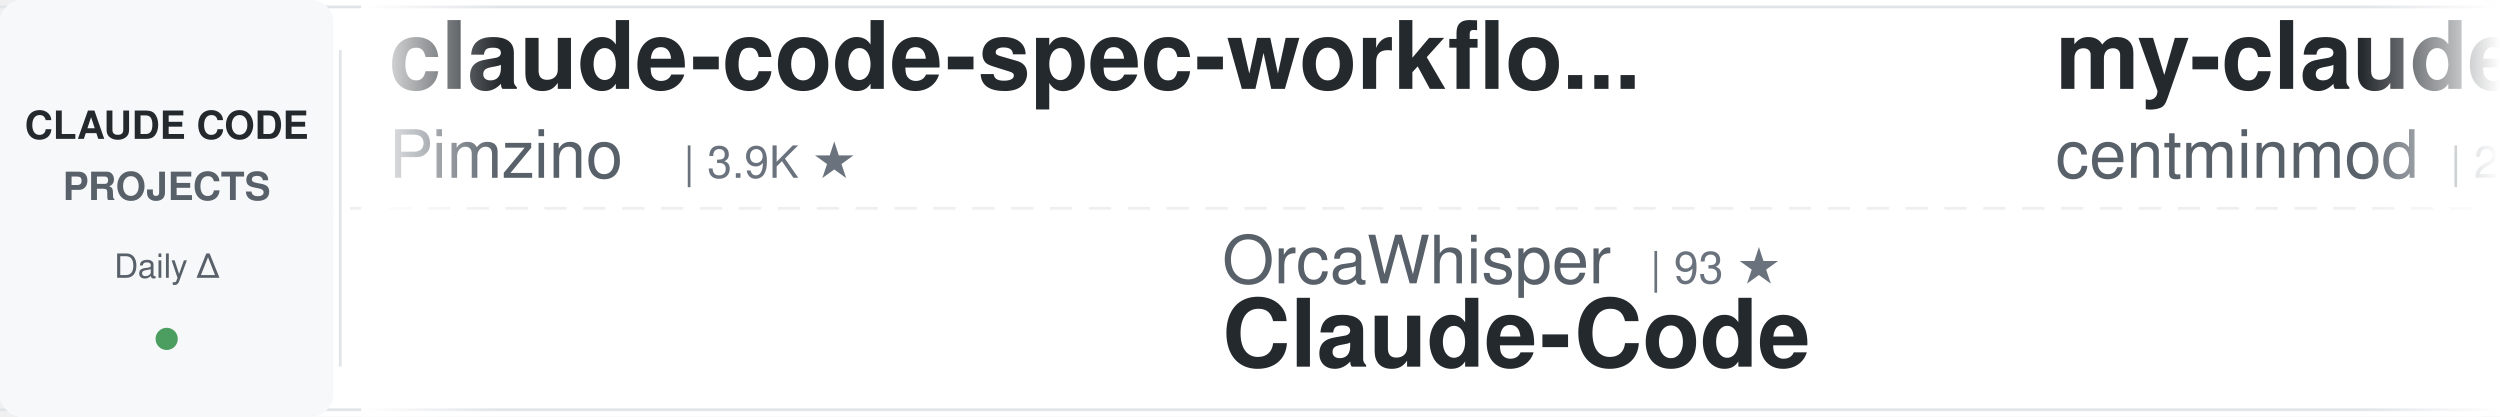
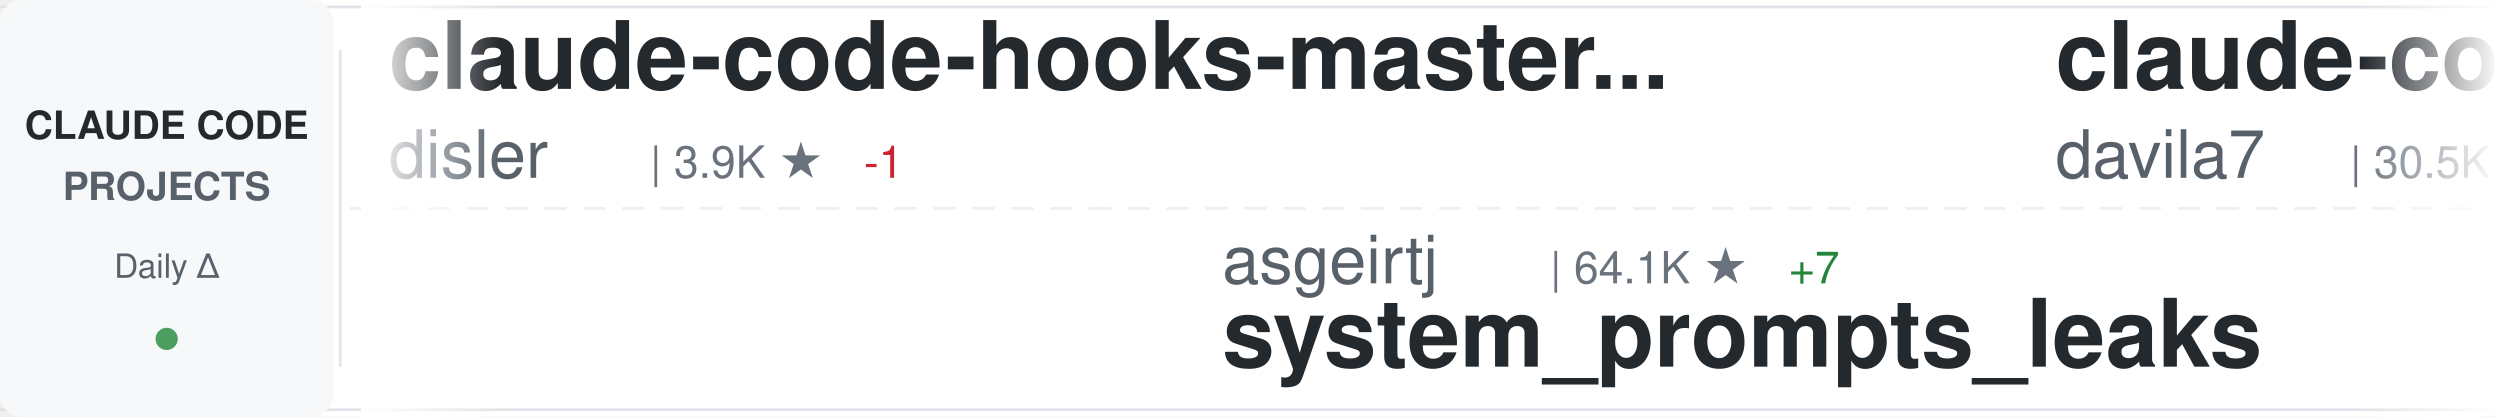
<svg xmlns="http://www.w3.org/2000/svg" width="900" height="150">
  <defs>
    <linearGradient id="awesomeLeftFade" x1="0%" y1="0%" x2="100%" y2="0%">
      <stop offset="0%" style="stop-color:#ffffff;stop-opacity:1" />
      <stop offset="100%" style="stop-color:#ffffff;stop-opacity:0" />
    </linearGradient>
    <linearGradient id="awesomeRightFade" x1="0%" y1="0%" x2="100%" y2="0%">
      <stop offset="0%" style="stop-color:#ffffff;stop-opacity:0" />
      <stop offset="100%" style="stop-color:#ffffff;stop-opacity:1" />
    </linearGradient>
  </defs>
  <rect width="900" height="150" fill="#ffffff" rx="8" />
  <rect x="0" y="2" width="900" height="1" fill="#e1e4e8" />
  <rect x="0" y="147" width="900" height="1" fill="#e1e4e8" />
  <line x1="0" y1="75" x2="900" y2="75" stroke="#e1e4e8" stroke-width="1" stroke-dasharray="8 6" opacity="0.6" />
  <rect x="0" y="0" width="120" height="150" fill="#f6f8fa" rx="8" />
  <text x="60" y="50" font-family="-apple-system, BlinkMacSystemFont, 'Segoe UI', Helvetica, Arial, sans-serif" font-size="14" font-weight="600" fill="#24292e" text-anchor="middle">CLAUDE CODE</text>
  <text x="60" y="72" font-family="-apple-system, BlinkMacSystemFont, 'Segoe UI', Helvetica, Arial, sans-serif" font-size="14" font-weight="600" fill="#586069" text-anchor="middle">PROJECTS</text>
  <text x="60" y="100" font-family="-apple-system, BlinkMacSystemFont, 'Segoe UI', Helvetica, Arial, sans-serif" font-size="12" font-weight="500" fill="#586069" text-anchor="middle">Daily Δ</text>
  <circle cx="60" cy="122" r="4" fill="#22863a" opacity="0.8" />
  <rect x="122" y="18" width="1" height="114" fill="#e1e4e8" />
  <clipPath id="awesomeTickerClip">
    <rect x="130" y="0" width="770" height="150" />
  </clipPath>
  <g clip-path="url(#awesomeTickerClip)">
    <g id="awesomeTickerItems">
      <animateTransform attributeName="transform" attributeType="XML" type="translate" from="0 0" to="-3000 0" dur="54s" repeatCount="indefinite" />
      <g transform="translate(0, 0)">
-         <text x="140" y="32" font-family="-apple-system, BlinkMacSystemFont, 'Segoe UI', Helvetica, Arial, sans-serif" font-size="34" font-weight="600" fill="#24292e">claude-code-spec-workflo...</text>
-         <text x="140" y="64" font-family="-apple-system, BlinkMacSystemFont, 'Segoe UI', Helvetica, Arial, sans-serif" font-size="24" font-weight="400" fill="#586069">Pimzino</text>
-         <text x="246" y="64" font-family="-apple-system, BlinkMacSystemFont, 'Segoe UI', Helvetica, Arial, sans-serif" font-size="16" font-weight="500" fill="#6a737d">| 3.9K ★</text>
+         <text x="140" y="32" font-family="-apple-system, BlinkMacSystemFont, 'Segoe UI', Helvetica, Arial, sans-serif" font-size="34" font-weight="600" fill="#24292e">claude-code-hooks-master...</text>
+         <text x="140" y="64" font-family="-apple-system, BlinkMacSystemFont, 'Segoe UI', Helvetica, Arial, sans-serif" font-size="24" font-weight="400" fill="#586069">disler</text>
+         <text x="234" y="64" font-family="-apple-system, BlinkMacSystemFont, 'Segoe UI', Helvetica, Arial, sans-serif" font-size="16" font-weight="500" fill="#6a737d">| 3.9K ★</text>
+         <text x="311" y="64" font-family="-apple-system, BlinkMacSystemFont, 'Segoe UI', Helvetica, Arial, sans-serif" font-size="16" font-weight="500" fill="#cb2431"> -1</text>
      </g>
      <g transform="translate(300, 0)">
-         <text x="140" y="102" font-family="-apple-system, BlinkMacSystemFont, 'Segoe UI', Helvetica, Arial, sans-serif" font-size="24" font-weight="400" fill="#586069">OrcaWhisper</text>
-         <text x="294" y="102" font-family="-apple-system, BlinkMacSystemFont, 'Segoe UI', Helvetica, Arial, sans-serif" font-size="16" font-weight="500" fill="#6a737d">| 93 ★</text>
-         <text x="140" y="132" font-family="-apple-system, BlinkMacSystemFont, 'Segoe UI', Helvetica, Arial, sans-serif" font-size="34" font-weight="600" fill="#24292e">Claude-Code</text>
+         <text x="140" y="102" font-family="-apple-system, BlinkMacSystemFont, 'Segoe UI', Helvetica, Arial, sans-serif" font-size="24" font-weight="400" fill="#586069">asgeirtj</text>
+         <text x="258" y="102" font-family="-apple-system, BlinkMacSystemFont, 'Segoe UI', Helvetica, Arial, sans-serif" font-size="16" font-weight="500" fill="#6a737d">| 64.1K ★</text>
+         <text x="344" y="102" font-family="-apple-system, BlinkMacSystemFont, 'Segoe UI', Helvetica, Arial, sans-serif" font-size="16" font-weight="500" fill="#22863a"> +7</text>
+         <text x="140" y="132" font-family="-apple-system, BlinkMacSystemFont, 'Segoe UI', Helvetica, Arial, sans-serif" font-size="34" font-weight="600" fill="#24292e">system_prompts_leaks</text>
      </g>
      <g transform="translate(600, 0)">
-         <text x="140" y="32" font-family="-apple-system, BlinkMacSystemFont, 'Segoe UI', Helvetica, Arial, sans-serif" font-size="34" font-weight="600" fill="#24292e">my-claude-code-setup</text>
-         <text x="140" y="64" font-family="-apple-system, BlinkMacSystemFont, 'Segoe UI', Helvetica, Arial, sans-serif" font-size="24" font-weight="400" fill="#586069">centminmod</text>
-         <text x="282" y="64" font-family="-apple-system, BlinkMacSystemFont, 'Segoe UI', Helvetica, Arial, sans-serif" font-size="16" font-weight="500" fill="#6a737d">| 2.6K ★</text>
+         <text x="140" y="32" font-family="-apple-system, BlinkMacSystemFont, 'Segoe UI', Helvetica, Arial, sans-serif" font-size="34" font-weight="600" fill="#24292e">claude-code-templates</text>
+         <text x="140" y="64" font-family="-apple-system, BlinkMacSystemFont, 'Segoe UI', Helvetica, Arial, sans-serif" font-size="24" font-weight="400" fill="#586069">davila7</text>
+         <text x="246" y="64" font-family="-apple-system, BlinkMacSystemFont, 'Segoe UI', Helvetica, Arial, sans-serif" font-size="16" font-weight="500" fill="#6a737d">| 30.5K ★</text>
+         <text x="332" y="64" font-family="-apple-system, BlinkMacSystemFont, 'Segoe UI', Helvetica, Arial, sans-serif" font-size="16" font-weight="500" fill="#22863a"> +2</text>
      </g>
      <g transform="translate(900, 0)">
-         <text x="140" y="102" font-family="-apple-system, BlinkMacSystemFont, 'Segoe UI', Helvetica, Arial, sans-serif" font-size="24" font-weight="400" fill="#586069">xu-xiang</text>
-         <text x="258" y="102" font-family="-apple-system, BlinkMacSystemFont, 'Segoe UI', Helvetica, Arial, sans-serif" font-size="16" font-weight="500" fill="#6a737d">| 1.9K ★</text>
-         <text x="140" y="132" font-family="-apple-system, BlinkMacSystemFont, 'Segoe UI', Helvetica, Arial, sans-serif" font-size="34" font-weight="600" fill="#24292e">everything-claude-code-z...</text>
+         <text x="140" y="102" font-family="-apple-system, BlinkMacSystemFont, 'Segoe UI', Helvetica, Arial, sans-serif" font-size="24" font-weight="400" fill="#586069">shanraisshan</text>
+         <text x="306" y="102" font-family="-apple-system, BlinkMacSystemFont, 'Segoe UI', Helvetica, Arial, sans-serif" font-size="16" font-weight="500" fill="#6a737d">| 65.6K ★</text>
+         <text x="392" y="102" font-family="-apple-system, BlinkMacSystemFont, 'Segoe UI', Helvetica, Arial, sans-serif" font-size="16" font-weight="500" fill="#22863a"> +4</text>
+         <text x="140" y="132" font-family="-apple-system, BlinkMacSystemFont, 'Segoe UI', Helvetica, Arial, sans-serif" font-size="34" font-weight="600" fill="#24292e">claude-code-best-practic...</text>
      </g>
      <g transform="translate(1200, 0)">
-         <text x="140" y="32" font-family="-apple-system, BlinkMacSystemFont, 'Segoe UI', Helvetica, Arial, sans-serif" font-size="34" font-weight="600" fill="#24292e">claude-code-source-code-...</text>
-         <text x="140" y="64" font-family="-apple-system, BlinkMacSystemFont, 'Segoe UI', Helvetica, Arial, sans-serif" font-size="24" font-weight="400" fill="#586069">ghuntley</text>
-         <text x="258" y="64" font-family="-apple-system, BlinkMacSystemFont, 'Segoe UI', Helvetica, Arial, sans-serif" font-size="16" font-weight="500" fill="#6a737d">| 990 ★</text>
+         <text x="140" y="32" font-family="-apple-system, BlinkMacSystemFont, 'Segoe UI', Helvetica, Arial, sans-serif" font-size="34" font-weight="600" fill="#24292e">claude-code-cheat-sheet</text>
+         <text x="140" y="64" font-family="-apple-system, BlinkMacSystemFont, 'Segoe UI', Helvetica, Arial, sans-serif" font-size="24" font-weight="400" fill="#586069">Njengah</text>
+         <text x="246" y="64" font-family="-apple-system, BlinkMacSystemFont, 'Segoe UI', Helvetica, Arial, sans-serif" font-size="16" font-weight="500" fill="#6a737d">| 1.9K ★</text>
      </g>
      <g transform="translate(1500, 0)">
-         <text x="140" y="102" font-family="-apple-system, BlinkMacSystemFont, 'Segoe UI', Helvetica, Arial, sans-serif" font-size="24" font-weight="400" fill="#586069">multica-ai</text>
-         <text x="282" y="102" font-family="-apple-system, BlinkMacSystemFont, 'Segoe UI', Helvetica, Arial, sans-serif" font-size="16" font-weight="500" fill="#6a737d">| 209.9K ★</text>
-         <text x="377" y="102" font-family="-apple-system, BlinkMacSystemFont, 'Segoe UI', Helvetica, Arial, sans-serif" font-size="16" font-weight="500" fill="#22863a"> +39</text>
-         <text x="140" y="132" font-family="-apple-system, BlinkMacSystemFont, 'Segoe UI', Helvetica, Arial, sans-serif" font-size="34" font-weight="600" fill="#24292e">andrej-karpathy-skills</text>
+         <text x="140" y="102" font-family="-apple-system, BlinkMacSystemFont, 'Segoe UI', Helvetica, Arial, sans-serif" font-size="24" font-weight="400" fill="#586069">luyao618</text>
+         <text x="258" y="102" font-family="-apple-system, BlinkMacSystemFont, 'Segoe UI', Helvetica, Arial, sans-serif" font-size="16" font-weight="500" fill="#6a737d">| 1.7K ★</text>
+         <text x="335" y="102" font-family="-apple-system, BlinkMacSystemFont, 'Segoe UI', Helvetica, Arial, sans-serif" font-size="16" font-weight="500" fill="#22863a"> +1</text>
+         <text x="140" y="132" font-family="-apple-system, BlinkMacSystemFont, 'Segoe UI', Helvetica, Arial, sans-serif" font-size="34" font-weight="600" fill="#24292e">Claude-Code-Source-Study</text>
      </g>
      <g transform="translate(1800, 0)">
-         <text x="140" y="32" font-family="-apple-system, BlinkMacSystemFont, 'Segoe UI', Helvetica, Arial, sans-serif" font-size="34" font-weight="600" fill="#24292e">claude-code-tips</text>
-         <text x="140" y="64" font-family="-apple-system, BlinkMacSystemFont, 'Segoe UI', Helvetica, Arial, sans-serif" font-size="24" font-weight="400" fill="#586069">ykdojo</text>
-         <text x="234" y="64" font-family="-apple-system, BlinkMacSystemFont, 'Segoe UI', Helvetica, Arial, sans-serif" font-size="16" font-weight="500" fill="#6a737d">| 10.0K ★</text>
-         <text x="320" y="64" font-family="-apple-system, BlinkMacSystemFont, 'Segoe UI', Helvetica, Arial, sans-serif" font-size="16" font-weight="500" fill="#22863a"> +2</text>
+         <text x="140" y="32" font-family="-apple-system, BlinkMacSystemFont, 'Segoe UI', Helvetica, Arial, sans-serif" font-size="34" font-weight="600" fill="#24292e">collection-claude-code-s...</text>
+         <text x="140" y="64" font-family="-apple-system, BlinkMacSystemFont, 'Segoe UI', Helvetica, Arial, sans-serif" font-size="24" font-weight="400" fill="#586069">chauncygu</text>
+         <text x="270" y="64" font-family="-apple-system, BlinkMacSystemFont, 'Segoe UI', Helvetica, Arial, sans-serif" font-size="16" font-weight="500" fill="#6a737d">| 2.8K ★</text>
      </g>
      <g transform="translate(2100, 0)">
-         <text x="140" y="102" font-family="-apple-system, BlinkMacSystemFont, 'Segoe UI', Helvetica, Arial, sans-serif" font-size="24" font-weight="400" fill="#586069">Njengah</text>
-         <text x="246" y="102" font-family="-apple-system, BlinkMacSystemFont, 'Segoe UI', Helvetica, Arial, sans-serif" font-size="16" font-weight="500" fill="#6a737d">| 1.9K ★</text>
-         <text x="323" y="102" font-family="-apple-system, BlinkMacSystemFont, 'Segoe UI', Helvetica, Arial, sans-serif" font-size="16" font-weight="500" fill="#22863a"> +1</text>
-         <text x="140" y="132" font-family="-apple-system, BlinkMacSystemFont, 'Segoe UI', Helvetica, Arial, sans-serif" font-size="34" font-weight="600" fill="#24292e">claude-code-cheat-sheet</text>
+         <text x="140" y="102" font-family="-apple-system, BlinkMacSystemFont, 'Segoe UI', Helvetica, Arial, sans-serif" font-size="24" font-weight="400" fill="#586069">fazxes</text>
+         <text x="234" y="102" font-family="-apple-system, BlinkMacSystemFont, 'Segoe UI', Helvetica, Arial, sans-serif" font-size="16" font-weight="500" fill="#6a737d">| 234 ★</text>
+         <text x="140" y="132" font-family="-apple-system, BlinkMacSystemFont, 'Segoe UI', Helvetica, Arial, sans-serif" font-size="34" font-weight="600" fill="#24292e">Claude-code</text>
      </g>
      <g transform="translate(2400, 0)">
-         <text x="140" y="32" font-family="-apple-system, BlinkMacSystemFont, 'Segoe UI', Helvetica, Arial, sans-serif" font-size="34" font-weight="600" fill="#24292e">claude-code-rev</text>
-         <text x="140" y="64" font-family="-apple-system, BlinkMacSystemFont, 'Segoe UI', Helvetica, Arial, sans-serif" font-size="24" font-weight="400" fill="#586069">oboard</text>
-         <text x="234" y="64" font-family="-apple-system, BlinkMacSystemFont, 'Segoe UI', Helvetica, Arial, sans-serif" font-size="16" font-weight="500" fill="#6a737d">| 3.3K ★</text>
+         <text x="140" y="32" font-family="-apple-system, BlinkMacSystemFont, 'Segoe UI', Helvetica, Arial, sans-serif" font-size="34" font-weight="600" fill="#24292e">claude-code-book</text>
+         <text x="140" y="64" font-family="-apple-system, BlinkMacSystemFont, 'Segoe UI', Helvetica, Arial, sans-serif" font-size="24" font-weight="400" fill="#586069">lintsinghua</text>
+         <text x="294" y="64" font-family="-apple-system, BlinkMacSystemFont, 'Segoe UI', Helvetica, Arial, sans-serif" font-size="16" font-weight="500" fill="#6a737d">| 4.2K ★</text>
      </g>
      <g transform="translate(2700, 0)">
-         <text x="140" y="102" font-family="-apple-system, BlinkMacSystemFont, 'Segoe UI', Helvetica, Arial, sans-serif" font-size="24" font-weight="400" fill="#586069">VILA-Lab</text>
-         <text x="258" y="102" font-family="-apple-system, BlinkMacSystemFont, 'Segoe UI', Helvetica, Arial, sans-serif" font-size="16" font-weight="500" fill="#6a737d">| 2.1K ★</text>
-         <text x="140" y="132" font-family="-apple-system, BlinkMacSystemFont, 'Segoe UI', Helvetica, Arial, sans-serif" font-size="34" font-weight="600" fill="#24292e">Dive-into-Claude-Code</text>
+         <text x="140" y="102" font-family="-apple-system, BlinkMacSystemFont, 'Segoe UI', Helvetica, Arial, sans-serif" font-size="24" font-weight="400" fill="#586069">anthropics</text>
+         <text x="282" y="102" font-family="-apple-system, BlinkMacSystemFont, 'Segoe UI', Helvetica, Arial, sans-serif" font-size="16" font-weight="500" fill="#6a737d">| 8.8K ★</text>
+         <text x="359" y="102" font-family="-apple-system, BlinkMacSystemFont, 'Segoe UI', Helvetica, Arial, sans-serif" font-size="16" font-weight="500" fill="#cb2431"> -1</text>
+         <text x="140" y="132" font-family="-apple-system, BlinkMacSystemFont, 'Segoe UI', Helvetica, Arial, sans-serif" font-size="34" font-weight="600" fill="#24292e">claude-code-action</text>
      </g>
      <g transform="translate(3000, 0)">
-         <text x="140" y="32" font-family="-apple-system, BlinkMacSystemFont, 'Segoe UI', Helvetica, Arial, sans-serif" font-size="34" font-weight="600" fill="#24292e">claude-code-spec-workflo...</text>
-         <text x="140" y="64" font-family="-apple-system, BlinkMacSystemFont, 'Segoe UI', Helvetica, Arial, sans-serif" font-size="24" font-weight="400" fill="#586069">Pimzino</text>
-         <text x="246" y="64" font-family="-apple-system, BlinkMacSystemFont, 'Segoe UI', Helvetica, Arial, sans-serif" font-size="16" font-weight="500" fill="#6a737d">| 3.9K ★</text>
+         <text x="140" y="32" font-family="-apple-system, BlinkMacSystemFont, 'Segoe UI', Helvetica, Arial, sans-serif" font-size="34" font-weight="600" fill="#24292e">claude-code-hooks-master...</text>
+         <text x="140" y="64" font-family="-apple-system, BlinkMacSystemFont, 'Segoe UI', Helvetica, Arial, sans-serif" font-size="24" font-weight="400" fill="#586069">disler</text>
+         <text x="234" y="64" font-family="-apple-system, BlinkMacSystemFont, 'Segoe UI', Helvetica, Arial, sans-serif" font-size="16" font-weight="500" fill="#6a737d">| 3.9K ★</text>
+         <text x="311" y="64" font-family="-apple-system, BlinkMacSystemFont, 'Segoe UI', Helvetica, Arial, sans-serif" font-size="16" font-weight="500" fill="#cb2431"> -1</text>
      </g>
      <g transform="translate(3300, 0)">
-         <text x="140" y="102" font-family="-apple-system, BlinkMacSystemFont, 'Segoe UI', Helvetica, Arial, sans-serif" font-size="24" font-weight="400" fill="#586069">OrcaWhisper</text>
-         <text x="294" y="102" font-family="-apple-system, BlinkMacSystemFont, 'Segoe UI', Helvetica, Arial, sans-serif" font-size="16" font-weight="500" fill="#6a737d">| 93 ★</text>
-         <text x="140" y="132" font-family="-apple-system, BlinkMacSystemFont, 'Segoe UI', Helvetica, Arial, sans-serif" font-size="34" font-weight="600" fill="#24292e">Claude-Code</text>
+         <text x="140" y="102" font-family="-apple-system, BlinkMacSystemFont, 'Segoe UI', Helvetica, Arial, sans-serif" font-size="24" font-weight="400" fill="#586069">asgeirtj</text>
+         <text x="258" y="102" font-family="-apple-system, BlinkMacSystemFont, 'Segoe UI', Helvetica, Arial, sans-serif" font-size="16" font-weight="500" fill="#6a737d">| 64.1K ★</text>
+         <text x="344" y="102" font-family="-apple-system, BlinkMacSystemFont, 'Segoe UI', Helvetica, Arial, sans-serif" font-size="16" font-weight="500" fill="#22863a"> +7</text>
+         <text x="140" y="132" font-family="-apple-system, BlinkMacSystemFont, 'Segoe UI', Helvetica, Arial, sans-serif" font-size="34" font-weight="600" fill="#24292e">system_prompts_leaks</text>
      </g>
      <g transform="translate(3600, 0)">
-         <text x="140" y="32" font-family="-apple-system, BlinkMacSystemFont, 'Segoe UI', Helvetica, Arial, sans-serif" font-size="34" font-weight="600" fill="#24292e">my-claude-code-setup</text>
-         <text x="140" y="64" font-family="-apple-system, BlinkMacSystemFont, 'Segoe UI', Helvetica, Arial, sans-serif" font-size="24" font-weight="400" fill="#586069">centminmod</text>
-         <text x="282" y="64" font-family="-apple-system, BlinkMacSystemFont, 'Segoe UI', Helvetica, Arial, sans-serif" font-size="16" font-weight="500" fill="#6a737d">| 2.6K ★</text>
+         <text x="140" y="32" font-family="-apple-system, BlinkMacSystemFont, 'Segoe UI', Helvetica, Arial, sans-serif" font-size="34" font-weight="600" fill="#24292e">claude-code-templates</text>
+         <text x="140" y="64" font-family="-apple-system, BlinkMacSystemFont, 'Segoe UI', Helvetica, Arial, sans-serif" font-size="24" font-weight="400" fill="#586069">davila7</text>
+         <text x="246" y="64" font-family="-apple-system, BlinkMacSystemFont, 'Segoe UI', Helvetica, Arial, sans-serif" font-size="16" font-weight="500" fill="#6a737d">| 30.5K ★</text>
+         <text x="332" y="64" font-family="-apple-system, BlinkMacSystemFont, 'Segoe UI', Helvetica, Arial, sans-serif" font-size="16" font-weight="500" fill="#22863a"> +2</text>
      </g>
      <g transform="translate(3900, 0)">
-         <text x="140" y="102" font-family="-apple-system, BlinkMacSystemFont, 'Segoe UI', Helvetica, Arial, sans-serif" font-size="24" font-weight="400" fill="#586069">xu-xiang</text>
-         <text x="258" y="102" font-family="-apple-system, BlinkMacSystemFont, 'Segoe UI', Helvetica, Arial, sans-serif" font-size="16" font-weight="500" fill="#6a737d">| 1.9K ★</text>
-         <text x="140" y="132" font-family="-apple-system, BlinkMacSystemFont, 'Segoe UI', Helvetica, Arial, sans-serif" font-size="34" font-weight="600" fill="#24292e">everything-claude-code-z...</text>
+         <text x="140" y="102" font-family="-apple-system, BlinkMacSystemFont, 'Segoe UI', Helvetica, Arial, sans-serif" font-size="24" font-weight="400" fill="#586069">shanraisshan</text>
+         <text x="306" y="102" font-family="-apple-system, BlinkMacSystemFont, 'Segoe UI', Helvetica, Arial, sans-serif" font-size="16" font-weight="500" fill="#6a737d">| 65.6K ★</text>
+         <text x="392" y="102" font-family="-apple-system, BlinkMacSystemFont, 'Segoe UI', Helvetica, Arial, sans-serif" font-size="16" font-weight="500" fill="#22863a"> +4</text>
+         <text x="140" y="132" font-family="-apple-system, BlinkMacSystemFont, 'Segoe UI', Helvetica, Arial, sans-serif" font-size="34" font-weight="600" fill="#24292e">claude-code-best-practic...</text>
      </g>
    </g>
  </g>
  <rect x="130" y="0" width="50" height="150" fill="url(#awesomeLeftFade)" />
  <rect x="850" y="0" width="50" height="150" fill="url(#awesomeRightFade)" />
</svg>
